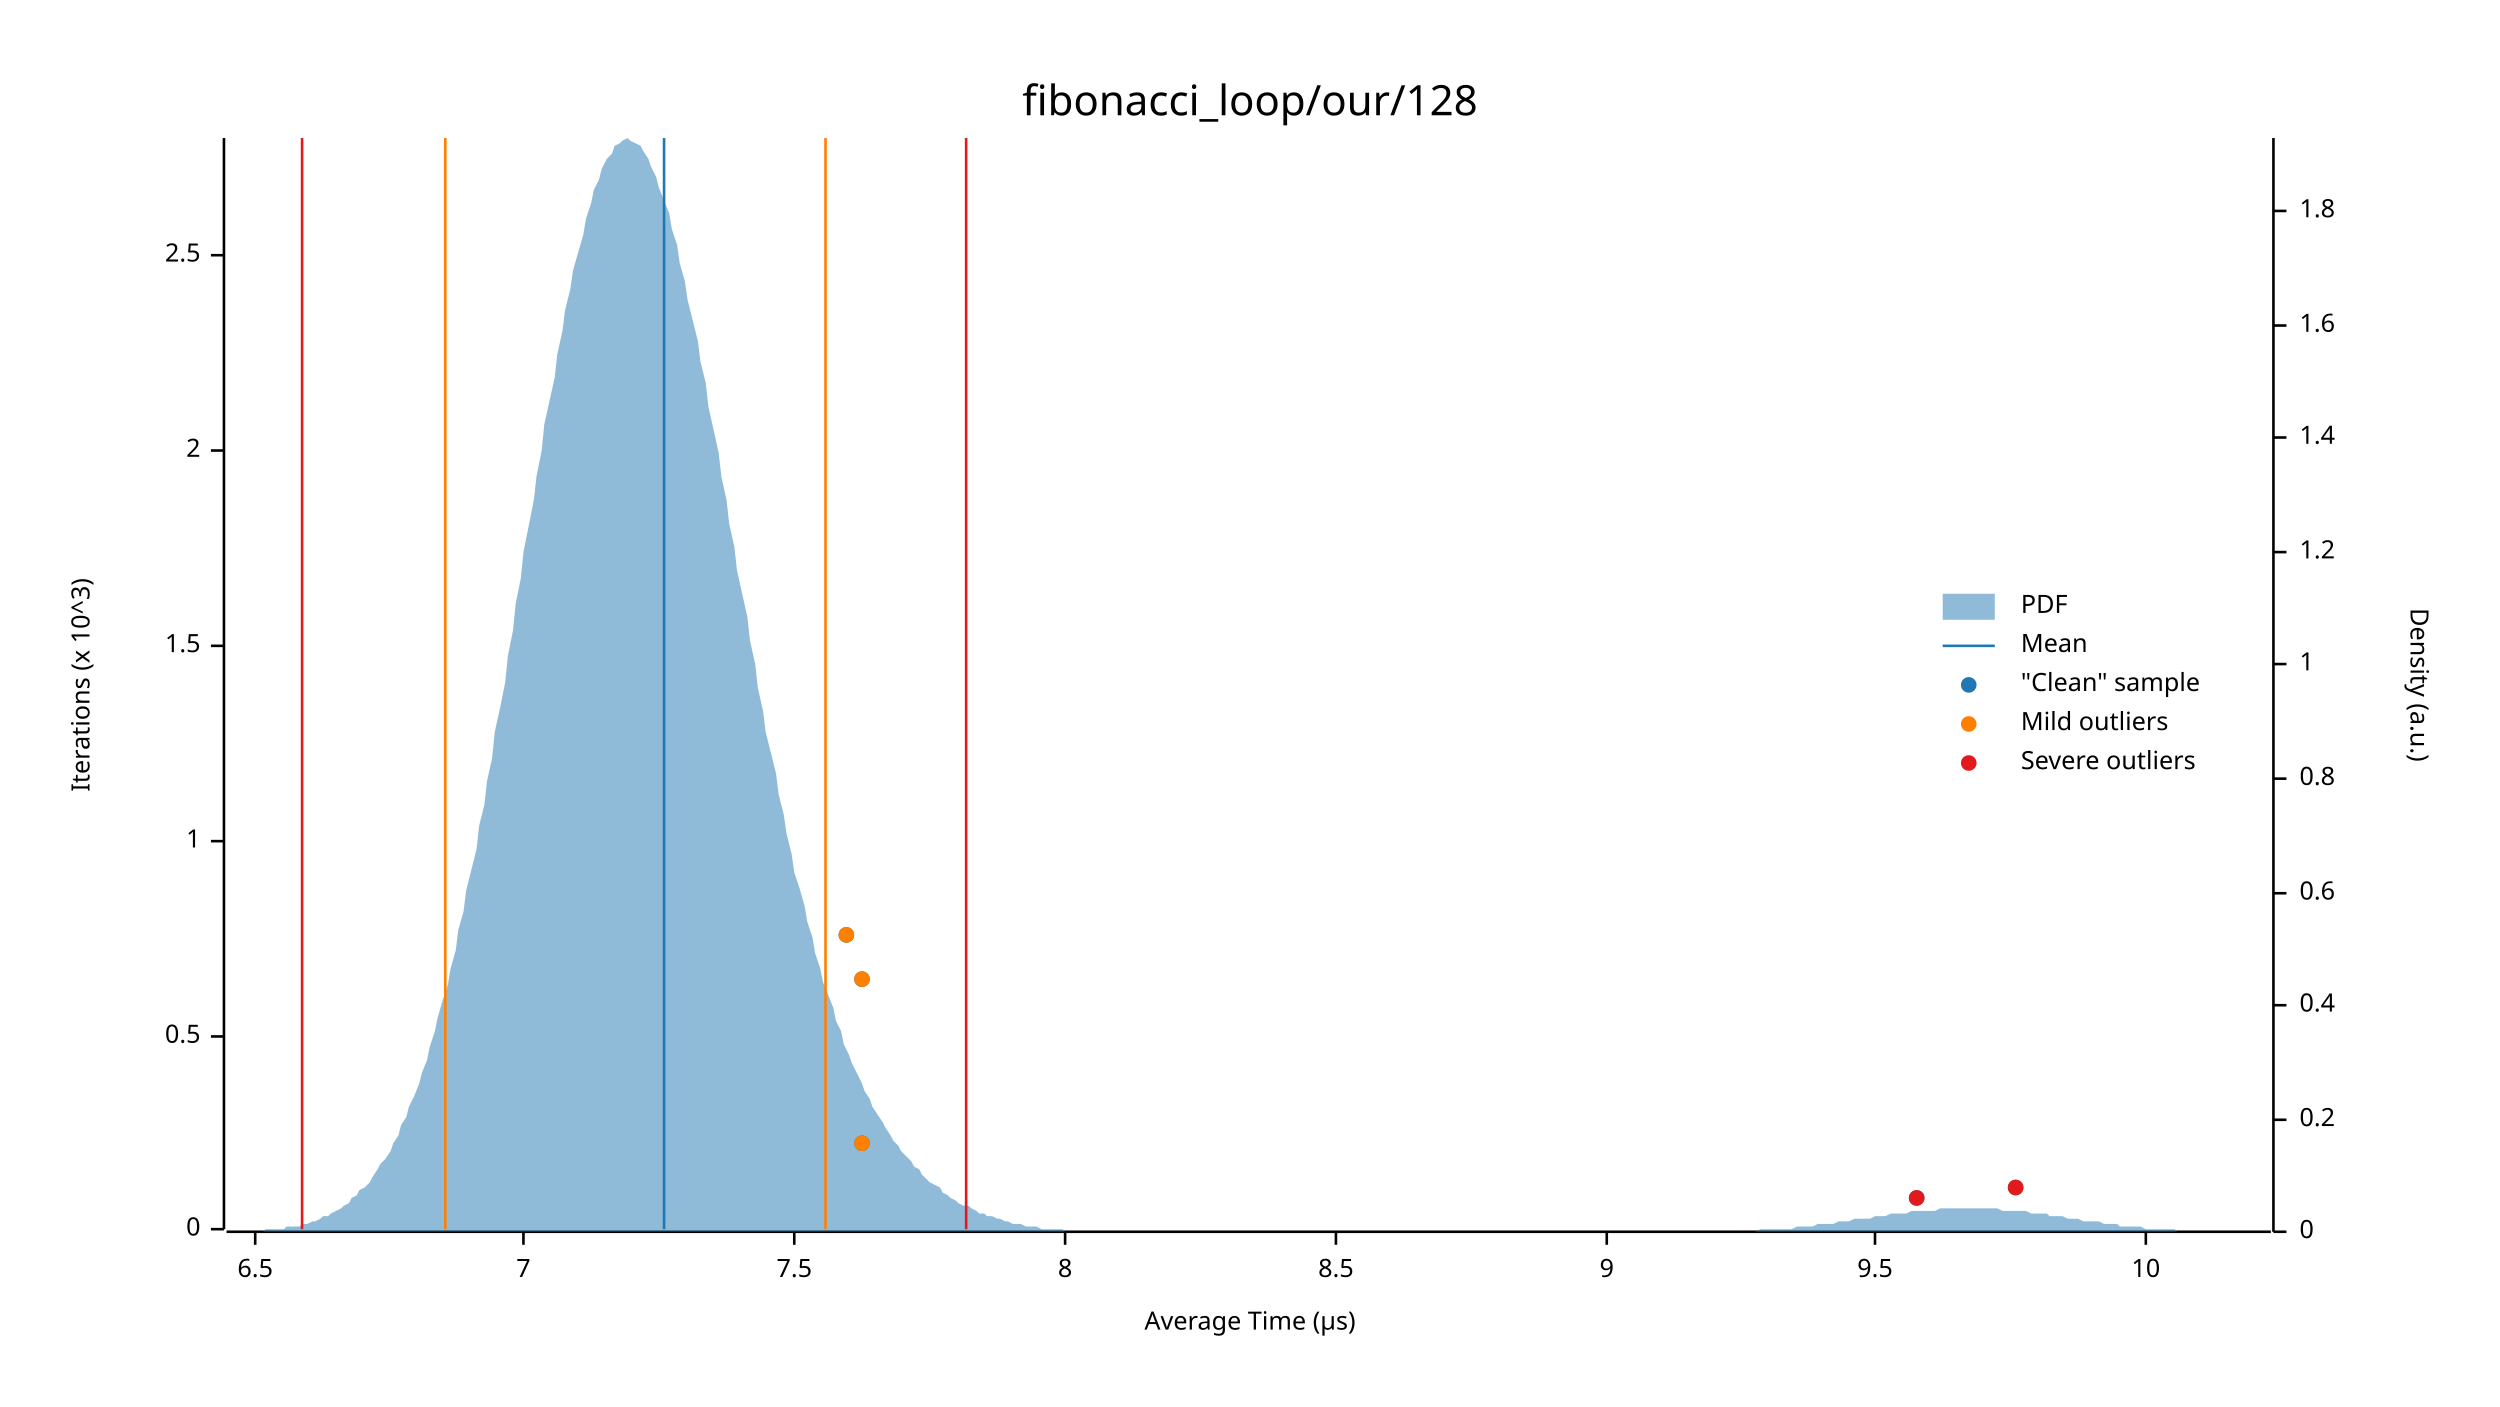
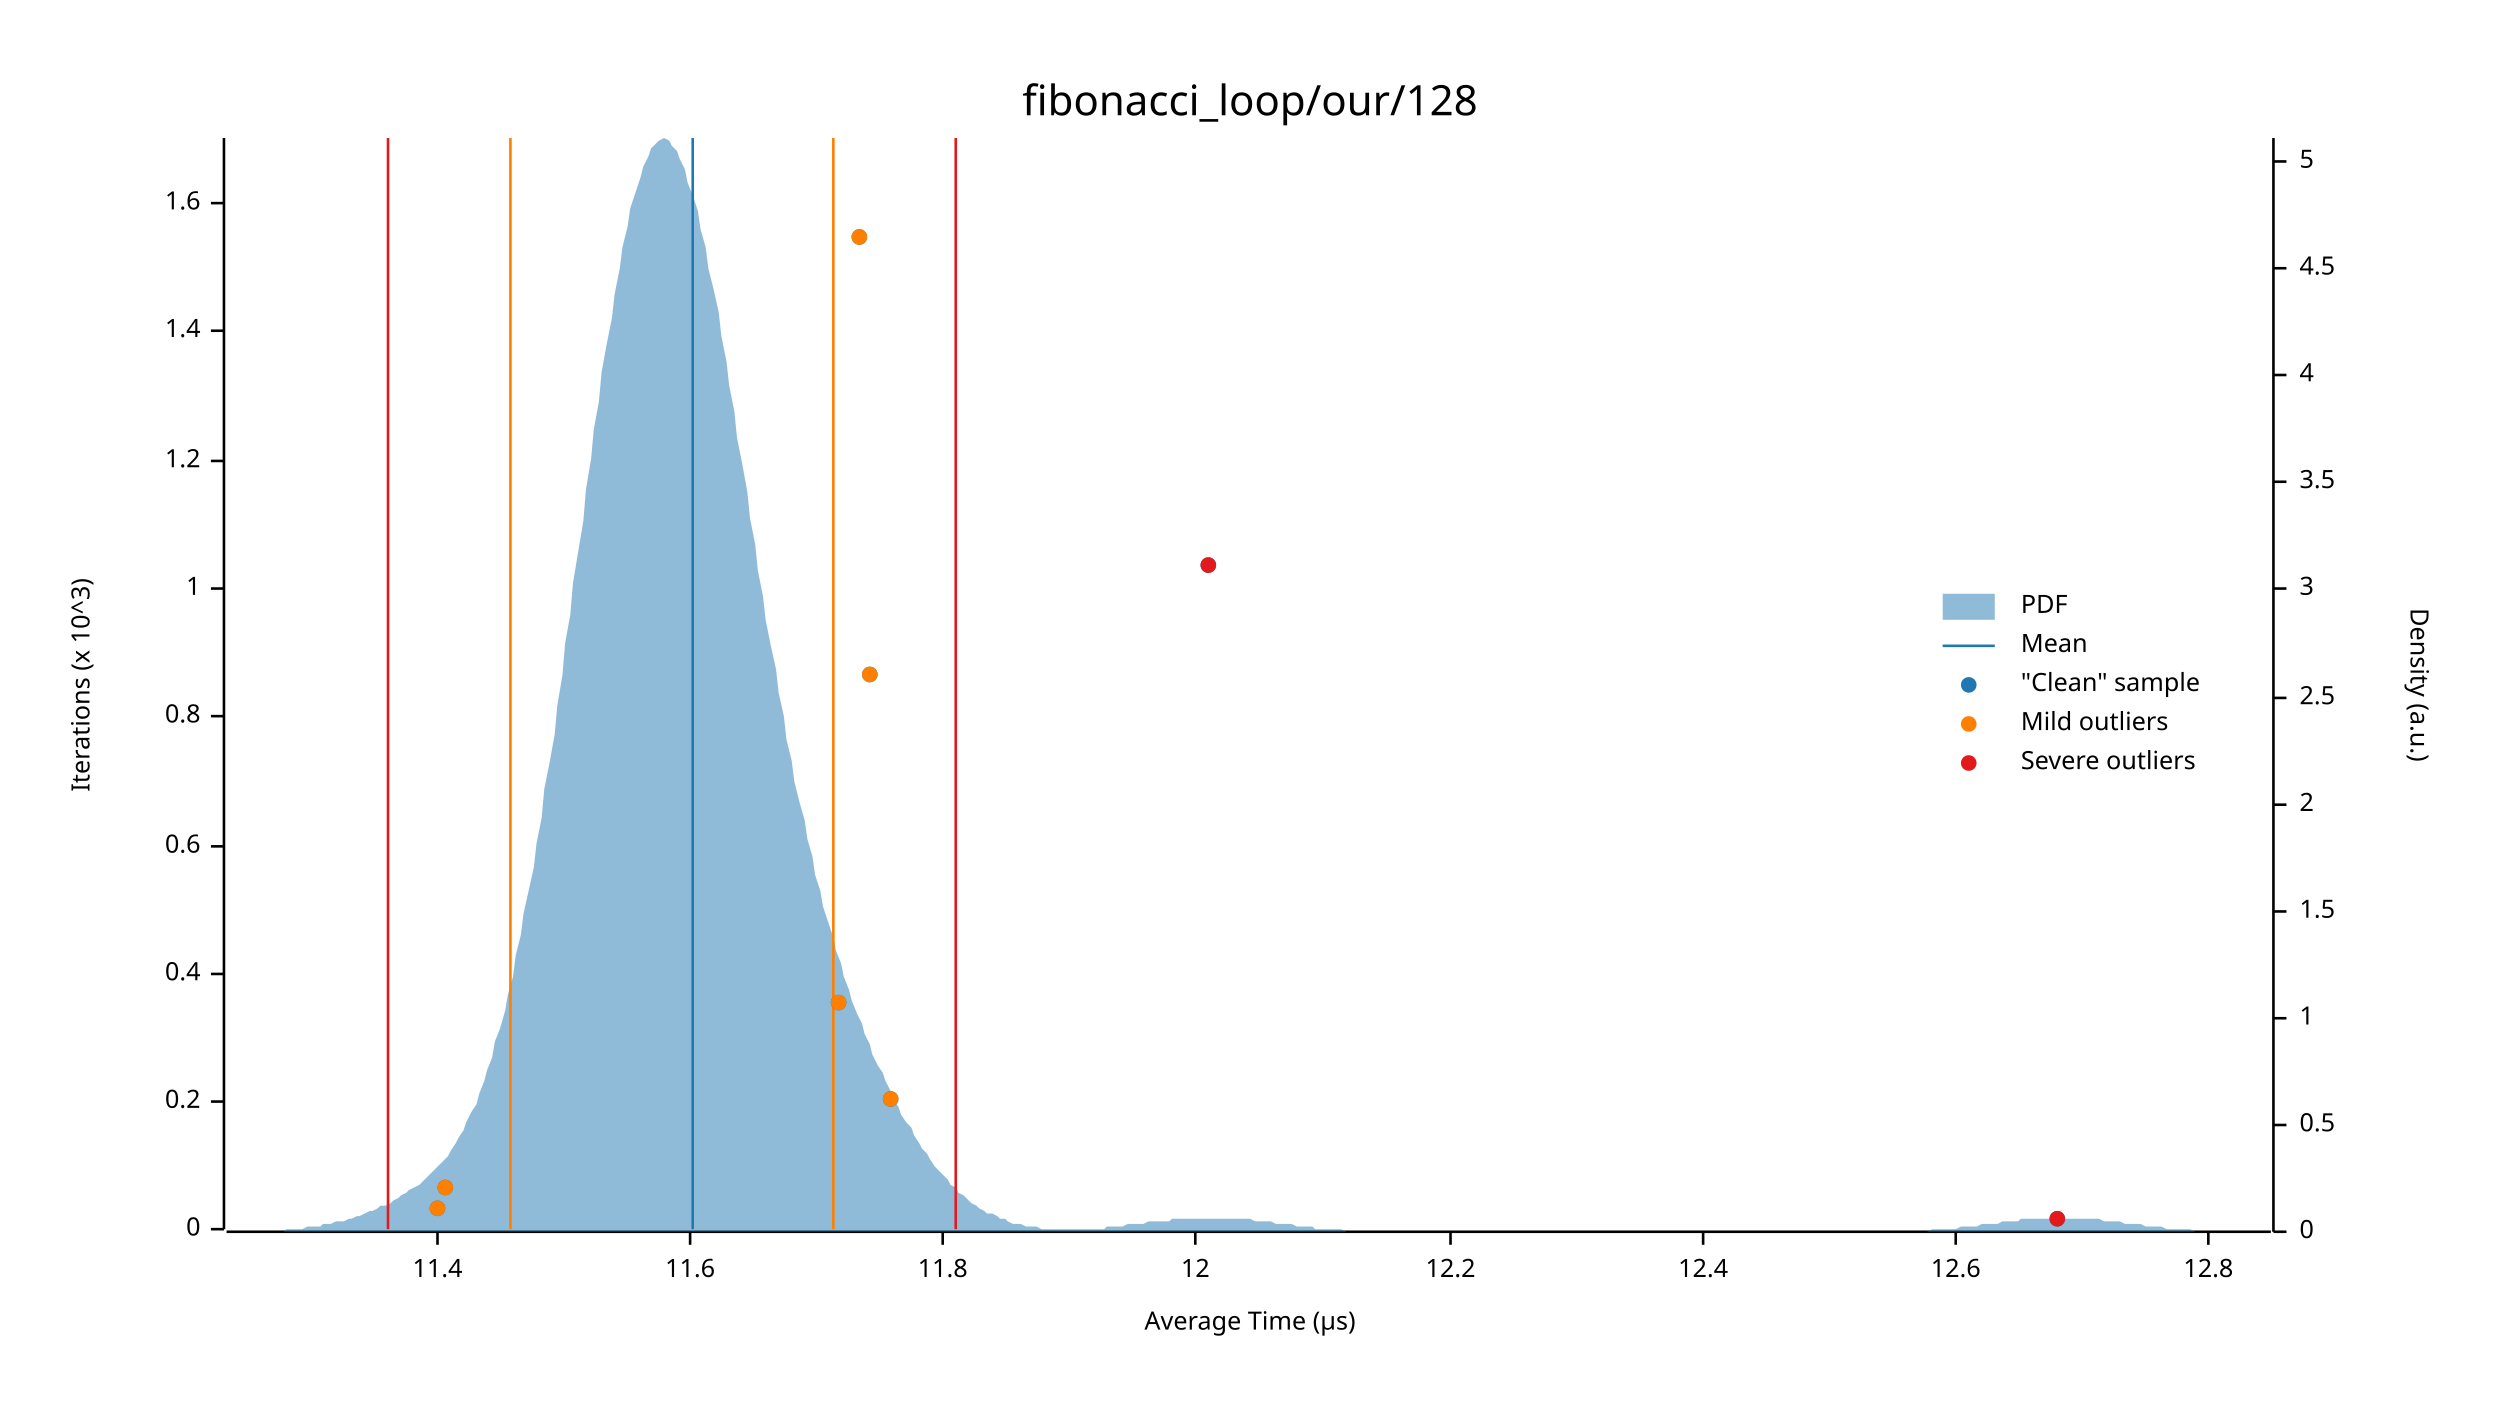
<svg xmlns="http://www.w3.org/2000/svg" width="960" height="540" viewBox="0 0 960 540">
  <text x="480" y="32" dy="0.76em" text-anchor="middle" font-family="sans-serif" font-size="16.129" opacity="1" fill="#000000">
fibonacci_loop/our/128
</text>
  <text x="27" y="263" dy="0.76em" text-anchor="middle" font-family="sans-serif" font-size="9.677" opacity="1" fill="#000000" transform="rotate(270, 27, 263)">
Iterations (x 10^3)
</text>
  <text x="480" y="513" dy="-0.5ex" text-anchor="middle" font-family="sans-serif" font-size="9.677" opacity="1" fill="#000000">
Average Time (µs)
</text>
  <polyline fill="none" opacity="1" stroke="#000000" stroke-width="1" points="86,53 86,472 " />
  <text x="77" y="472" dy="0.5ex" text-anchor="end" font-family="sans-serif" font-size="9.677" opacity="1" fill="#000000">
0
</text>
  <polyline fill="none" opacity="1" stroke="#000000" stroke-width="1" points="81,472 86,472 " />
-   <text x="77" y="398" dy="0.5ex" text-anchor="end" font-family="sans-serif" font-size="9.677" opacity="1" fill="#000000">
- 0.5
+   <text x="77" y="423" dy="0.5ex" text-anchor="end" font-family="sans-serif" font-size="9.677" opacity="1" fill="#000000">
+ 0.2
</text>
-   <polyline fill="none" opacity="1" stroke="#000000" stroke-width="1" points="81,398 86,398 " />
-   <text x="77" y="323" dy="0.5ex" text-anchor="end" font-family="sans-serif" font-size="9.677" opacity="1" fill="#000000">
+   <polyline fill="none" opacity="1" stroke="#000000" stroke-width="1" points="81,423 86,423 " />
+   <text x="77" y="374" dy="0.5ex" text-anchor="end" font-family="sans-serif" font-size="9.677" opacity="1" fill="#000000">
+ 0.4
+ </text>
+   <polyline fill="none" opacity="1" stroke="#000000" stroke-width="1" points="81,374 86,374 " />
+   <text x="77" y="325" dy="0.5ex" text-anchor="end" font-family="sans-serif" font-size="9.677" opacity="1" fill="#000000">
+ 0.6
+ </text>
+   <polyline fill="none" opacity="1" stroke="#000000" stroke-width="1" points="81,325 86,325 " />
+   <text x="77" y="275" dy="0.5ex" text-anchor="end" font-family="sans-serif" font-size="9.677" opacity="1" fill="#000000">
+ 0.8
+ </text>
+   <polyline fill="none" opacity="1" stroke="#000000" stroke-width="1" points="81,275 86,275 " />
+   <text x="77" y="226" dy="0.5ex" text-anchor="end" font-family="sans-serif" font-size="9.677" opacity="1" fill="#000000">
1
</text>
-   <polyline fill="none" opacity="1" stroke="#000000" stroke-width="1" points="81,323 86,323 " />
-   <text x="77" y="248" dy="0.5ex" text-anchor="end" font-family="sans-serif" font-size="9.677" opacity="1" fill="#000000">
- 1.5
+   <polyline fill="none" opacity="1" stroke="#000000" stroke-width="1" points="81,226 86,226 " />
+   <text x="77" y="177" dy="0.5ex" text-anchor="end" font-family="sans-serif" font-size="9.677" opacity="1" fill="#000000">
+ 1.2
</text>
-   <polyline fill="none" opacity="1" stroke="#000000" stroke-width="1" points="81,248 86,248 " />
-   <text x="77" y="173" dy="0.5ex" text-anchor="end" font-family="sans-serif" font-size="9.677" opacity="1" fill="#000000">
- 2
+   <polyline fill="none" opacity="1" stroke="#000000" stroke-width="1" points="81,177 86,177 " />
+   <text x="77" y="127" dy="0.5ex" text-anchor="end" font-family="sans-serif" font-size="9.677" opacity="1" fill="#000000">
+ 1.4
</text>
-   <polyline fill="none" opacity="1" stroke="#000000" stroke-width="1" points="81,173 86,173 " />
-   <text x="77" y="98" dy="0.5ex" text-anchor="end" font-family="sans-serif" font-size="9.677" opacity="1" fill="#000000">
- 2.5
+   <polyline fill="none" opacity="1" stroke="#000000" stroke-width="1" points="81,127 86,127 " />
+   <text x="77" y="78" dy="0.5ex" text-anchor="end" font-family="sans-serif" font-size="9.677" opacity="1" fill="#000000">
+ 1.6
</text>
-   <polyline fill="none" opacity="1" stroke="#000000" stroke-width="1" points="81,98 86,98 " />
+   <polyline fill="none" opacity="1" stroke="#000000" stroke-width="1" points="81,78 86,78 " />
  <polyline fill="none" opacity="1" stroke="#000000" stroke-width="1" points="87,473 872,473 " />
-   <text x="98" y="483" dy="0.76em" text-anchor="middle" font-family="sans-serif" font-size="9.677" opacity="1" fill="#000000">
- 6.5
+   <text x="168" y="483" dy="0.76em" text-anchor="middle" font-family="sans-serif" font-size="9.677" opacity="1" fill="#000000">
+ 11.4
</text>
-   <polyline fill="none" opacity="1" stroke="#000000" stroke-width="1" points="98,473 98,478 " />
-   <text x="201" y="483" dy="0.76em" text-anchor="middle" font-family="sans-serif" font-size="9.677" opacity="1" fill="#000000">
- 7
+   <polyline fill="none" opacity="1" stroke="#000000" stroke-width="1" points="168,473 168,478 " />
+   <text x="265" y="483" dy="0.76em" text-anchor="middle" font-family="sans-serif" font-size="9.677" opacity="1" fill="#000000">
+ 11.6
</text>
-   <polyline fill="none" opacity="1" stroke="#000000" stroke-width="1" points="201,473 201,478 " />
-   <text x="305" y="483" dy="0.76em" text-anchor="middle" font-family="sans-serif" font-size="9.677" opacity="1" fill="#000000">
- 7.5
+   <polyline fill="none" opacity="1" stroke="#000000" stroke-width="1" points="265,473 265,478 " />
+   <text x="362" y="483" dy="0.76em" text-anchor="middle" font-family="sans-serif" font-size="9.677" opacity="1" fill="#000000">
+ 11.8
</text>
-   <polyline fill="none" opacity="1" stroke="#000000" stroke-width="1" points="305,473 305,478 " />
-   <text x="409" y="483" dy="0.76em" text-anchor="middle" font-family="sans-serif" font-size="9.677" opacity="1" fill="#000000">
- 8
+   <polyline fill="none" opacity="1" stroke="#000000" stroke-width="1" points="362,473 362,478 " />
+   <text x="459" y="483" dy="0.76em" text-anchor="middle" font-family="sans-serif" font-size="9.677" opacity="1" fill="#000000">
+ 12
</text>
-   <polyline fill="none" opacity="1" stroke="#000000" stroke-width="1" points="409,473 409,478 " />
-   <text x="513" y="483" dy="0.76em" text-anchor="middle" font-family="sans-serif" font-size="9.677" opacity="1" fill="#000000">
- 8.5
+   <polyline fill="none" opacity="1" stroke="#000000" stroke-width="1" points="459,473 459,478 " />
+   <text x="557" y="483" dy="0.76em" text-anchor="middle" font-family="sans-serif" font-size="9.677" opacity="1" fill="#000000">
+ 12.2
</text>
-   <polyline fill="none" opacity="1" stroke="#000000" stroke-width="1" points="513,473 513,478 " />
-   <text x="617" y="483" dy="0.76em" text-anchor="middle" font-family="sans-serif" font-size="9.677" opacity="1" fill="#000000">
- 9
+   <polyline fill="none" opacity="1" stroke="#000000" stroke-width="1" points="557,473 557,478 " />
+   <text x="654" y="483" dy="0.76em" text-anchor="middle" font-family="sans-serif" font-size="9.677" opacity="1" fill="#000000">
+ 12.4
</text>
-   <polyline fill="none" opacity="1" stroke="#000000" stroke-width="1" points="617,473 617,478 " />
-   <text x="720" y="483" dy="0.76em" text-anchor="middle" font-family="sans-serif" font-size="9.677" opacity="1" fill="#000000">
- 9.5
+   <polyline fill="none" opacity="1" stroke="#000000" stroke-width="1" points="654,473 654,478 " />
+   <text x="751" y="483" dy="0.76em" text-anchor="middle" font-family="sans-serif" font-size="9.677" opacity="1" fill="#000000">
+ 12.6
</text>
-   <polyline fill="none" opacity="1" stroke="#000000" stroke-width="1" points="720,473 720,478 " />
-   <text x="824" y="483" dy="0.76em" text-anchor="middle" font-family="sans-serif" font-size="9.677" opacity="1" fill="#000000">
- 10
+   <polyline fill="none" opacity="1" stroke="#000000" stroke-width="1" points="751,473 751,478 " />
+   <text x="848" y="483" dy="0.76em" text-anchor="middle" font-family="sans-serif" font-size="9.677" opacity="1" fill="#000000">
+ 12.8
</text>
-   <polyline fill="none" opacity="1" stroke="#000000" stroke-width="1" points="824,473 824,478 " />
+   <polyline fill="none" opacity="1" stroke="#000000" stroke-width="1" points="848,473 848,478 " />
  <text x="933" y="263" dy="0.76em" text-anchor="middle" font-family="sans-serif" font-size="9.677" opacity="1" fill="#000000" transform="rotate(90, 933, 263)">
Density (a.u.)
</text>
  <polyline fill="none" opacity="1" stroke="#000000" stroke-width="1" points="873,53 873,473 " />
  <text x="883" y="473" dy="0.5ex" text-anchor="start" font-family="sans-serif" font-size="9.677" opacity="1" fill="#000000">
0
</text>
  <polyline fill="none" opacity="1" stroke="#000000" stroke-width="1" points="873,473 878,473 " />
-   <text x="883" y="430" dy="0.5ex" text-anchor="start" font-family="sans-serif" font-size="9.677" opacity="1" fill="#000000">
- 0.2
+   <text x="883" y="432" dy="0.5ex" text-anchor="start" font-family="sans-serif" font-size="9.677" opacity="1" fill="#000000">
+ 0.5
</text>
-   <polyline fill="none" opacity="1" stroke="#000000" stroke-width="1" points="873,430 878,430 " />
-   <text x="883" y="386" dy="0.5ex" text-anchor="start" font-family="sans-serif" font-size="9.677" opacity="1" fill="#000000">
- 0.4
- </text>
-   <polyline fill="none" opacity="1" stroke="#000000" stroke-width="1" points="873,386 878,386 " />
-   <text x="883" y="343" dy="0.5ex" text-anchor="start" font-family="sans-serif" font-size="9.677" opacity="1" fill="#000000">
- 0.6
- </text>
-   <polyline fill="none" opacity="1" stroke="#000000" stroke-width="1" points="873,343 878,343 " />
-   <text x="883" y="299" dy="0.5ex" text-anchor="start" font-family="sans-serif" font-size="9.677" opacity="1" fill="#000000">
- 0.8
- </text>
-   <polyline fill="none" opacity="1" stroke="#000000" stroke-width="1" points="873,299 878,299 " />
-   <text x="883" y="255" dy="0.5ex" text-anchor="start" font-family="sans-serif" font-size="9.677" opacity="1" fill="#000000">
+   <polyline fill="none" opacity="1" stroke="#000000" stroke-width="1" points="873,432 878,432 " />
+   <text x="883" y="391" dy="0.5ex" text-anchor="start" font-family="sans-serif" font-size="9.677" opacity="1" fill="#000000">
1
</text>
-   <polyline fill="none" opacity="1" stroke="#000000" stroke-width="1" points="873,255 878,255 " />
-   <text x="883" y="212" dy="0.5ex" text-anchor="start" font-family="sans-serif" font-size="9.677" opacity="1" fill="#000000">
- 1.2
+   <polyline fill="none" opacity="1" stroke="#000000" stroke-width="1" points="873,391 878,391 " />
+   <text x="883" y="350" dy="0.5ex" text-anchor="start" font-family="sans-serif" font-size="9.677" opacity="1" fill="#000000">
+ 1.5
</text>
-   <polyline fill="none" opacity="1" stroke="#000000" stroke-width="1" points="873,212 878,212 " />
-   <text x="883" y="168" dy="0.5ex" text-anchor="start" font-family="sans-serif" font-size="9.677" opacity="1" fill="#000000">
- 1.4
+   <polyline fill="none" opacity="1" stroke="#000000" stroke-width="1" points="873,350 878,350 " />
+   <text x="883" y="309" dy="0.5ex" text-anchor="start" font-family="sans-serif" font-size="9.677" opacity="1" fill="#000000">
+ 2
</text>
-   <polyline fill="none" opacity="1" stroke="#000000" stroke-width="1" points="873,168 878,168 " />
-   <text x="883" y="125" dy="0.5ex" text-anchor="start" font-family="sans-serif" font-size="9.677" opacity="1" fill="#000000">
- 1.6
+   <polyline fill="none" opacity="1" stroke="#000000" stroke-width="1" points="873,309 878,309 " />
+   <text x="883" y="268" dy="0.5ex" text-anchor="start" font-family="sans-serif" font-size="9.677" opacity="1" fill="#000000">
+ 2.5
</text>
-   <polyline fill="none" opacity="1" stroke="#000000" stroke-width="1" points="873,125 878,125 " />
-   <text x="883" y="81" dy="0.5ex" text-anchor="start" font-family="sans-serif" font-size="9.677" opacity="1" fill="#000000">
- 1.8
+   <polyline fill="none" opacity="1" stroke="#000000" stroke-width="1" points="873,268 878,268 " />
+   <text x="883" y="226" dy="0.5ex" text-anchor="start" font-family="sans-serif" font-size="9.677" opacity="1" fill="#000000">
+ 3
</text>
-   <polyline fill="none" opacity="1" stroke="#000000" stroke-width="1" points="873,81 878,81 " />
-   <polygon opacity="0.5" fill="#1F78B4" points="87,473 88,473 90,473 91,473 93,473 94,473 96,473 98,473 99,473 101,473 102,472 104,472 105,472 107,472 109,472 110,471 112,471 113,471 115,471 116,470 118,470 120,469 121,469 123,468 124,467 126,467 127,466 129,465 131,464 132,463 134,462 135,460 137,459 138,457 140,456 142,454 143,452 145,449 146,447 148,445 150,442 151,439 153,436 154,432 156,429 157,425 159,421 161,416 162,412 164,407 165,402 167,396 168,391 170,384 172,378 173,372 175,365 176,357 178,350 179,342 181,334 183,326 184,317 186,309 187,300 189,291 190,281 192,272 194,262 195,252 197,242 198,232 200,222 201,212 203,202 205,192 206,183 208,173 209,163 211,154 213,145 214,136 216,127 217,119 219,111 220,104 222,97 224,90 225,84 227,78 228,73 230,69 231,65 233,61 235,59 236,56 238,55 239,54 241,53 242,54 244,55 246,56 247,58 249,61 250,64 252,68 253,72 255,77 257,82 258,88 260,94 261,101 263,108 264,115 266,123 268,131 269,139 271,147 272,156 274,165 276,174 277,183 279,192 280,201 282,210 283,219 285,228 287,237 288,246 290,255 291,264 293,273 294,281 296,289 298,297 299,305 301,313 302,320 304,328 305,335 307,341 309,348 310,354 312,360 313,366 315,372 316,377 318,382 320,387 321,392 323,396 324,401 326,405 327,408 329,412 331,416 332,419 334,422 335,425 337,428 339,431 340,433 342,436 343,438 345,440 346,442 348,444 350,446 351,448 353,449 354,451 356,453 357,454 359,455 361,456 362,458 364,459 365,460 367,461 368,462 370,463 372,463 373,464 375,465 376,466 378,466 379,467 381,467 383,468 384,468 386,469 387,469 389,470 391,470 392,470 394,471 395,471 397,471 398,471 400,472 402,472 403,472 405,472 406,472 408,472 409,473 411,473 413,473 414,473 416,473 417,473 419,473 420,473 422,473 424,473 425,473 427,473 428,473 430,473 431,473 433,473 435,473 436,473 438,473 439,473 441,473 442,473 444,473 446,473 447,473 449,473 450,473 452,473 454,473 455,473 457,473 458,473 460,473 461,473 463,473 465,473 466,473 468,473 469,473 471,473 472,473 474,473 476,473 477,473 479,473 480,473 482,473 483,473 485,473 487,473 488,473 490,473 491,473 493,473 494,473 496,473 498,473 499,473 501,473 502,473 504,473 505,473 507,473 509,473 510,473 512,473 513,473 515,473 517,473 518,473 520,473 521,473 523,473 524,473 526,473 528,473 529,473 531,473 532,473 534,473 535,473 537,473 539,473 540,473 542,473 543,473 545,473 546,473 548,473 550,473 551,473 553,473 554,473 556,473 557,473 559,473 561,473 562,473 564,473 565,473 567,473 568,473 570,473 572,473 573,473 575,473 576,473 578,473 580,473 581,473 583,473 584,473 586,473 587,473 589,473 591,473 592,473 594,473 595,473 597,473 598,473 600,473 602,473 603,473 605,473 606,473 608,473 609,473 611,473 613,473 614,473 616,473 617,473 619,473 620,473 622,473 624,473 625,473 627,473 628,473 630,473 632,473 633,473 635,473 636,473 638,473 639,473 641,473 643,473 644,473 646,473 647,473 649,473 650,473 652,473 654,473 655,473 657,473 658,473 660,473 661,473 663,473 665,473 666,473 668,473 669,473 671,473 672,473 674,473 676,472 677,472 679,472 680,472 682,472 683,472 685,472 687,472 688,472 690,471 691,471 693,471 695,471 696,471 698,470 699,470 701,470 702,470 704,470 706,469 707,469 709,469 710,469 712,468 713,468 715,468 717,468 718,468 720,467 721,467 723,467 724,467 726,466 728,466 729,466 731,466 732,466 734,465 735,465 737,465 739,465 740,465 742,465 743,465 745,464 746,464 748,464 750,464 751,464 753,464 754,464 756,464 758,464 759,464 761,464 762,464 764,464 765,464 767,464 769,465 770,465 772,465 773,465 775,465 776,465 778,465 780,466 781,466 783,466 784,466 786,466 787,467 789,467 791,467 792,467 794,468 795,468 797,468 798,468 800,469 802,469 803,469 805,469 806,469 808,470 809,470 811,470 813,470 814,471 816,471 817,471 819,471 821,471 822,471 824,472 825,472 827,472 828,472 830,472 832,472 833,472 835,472 836,473 838,473 839,473 841,473 843,473 844,473 846,473 847,473 849,473 850,473 852,473 854,473 855,473 857,473 858,473 860,473 861,473 863,473 865,473 866,473 868,473 869,473 871,473 873,473 873,473 87,473 " />
-   <polyline fill="none" opacity="1" stroke="#1F78B4" stroke-width="1" points="255,472 255,53 " />
-   <polyline fill="none" opacity="1" stroke="#FF7F00" stroke-width="1" points="171,472 171,53 " />
-   <polyline fill="none" opacity="1" stroke="#FF7F00" stroke-width="1" points="317,472 317,53 " />
-   <polyline fill="none" opacity="1" stroke="#E31A1C" stroke-width="1" points="116,472 116,53 " />
-   <polyline fill="none" opacity="1" stroke="#E31A1C" stroke-width="1" points="371,472 371,53 " />
-   <circle cx="736" cy="460" r="3" opacity="1" fill="#1F78B4" stroke="none" stroke-width="1" />
-   <circle cx="774" cy="456" r="3" opacity="1" fill="#1F78B4" stroke="none" stroke-width="1" />
-   <circle cx="331" cy="439" r="3" opacity="1" fill="#1F78B4" stroke="none" stroke-width="1" />
-   <circle cx="331" cy="376" r="3" opacity="1" fill="#1F78B4" stroke="none" stroke-width="1" />
-   <circle cx="325" cy="359" r="3" opacity="1" fill="#1F78B4" stroke="none" stroke-width="1" />
-   <circle cx="331" cy="439" r="3" opacity="1" fill="#FF7F00" stroke="none" stroke-width="1" />
-   <circle cx="331" cy="376" r="3" opacity="1" fill="#FF7F00" stroke="none" stroke-width="1" />
-   <circle cx="325" cy="359" r="3" opacity="1" fill="#FF7F00" stroke="none" stroke-width="1" />
-   <circle cx="736" cy="460" r="3" opacity="1" fill="#E31A1C" stroke="none" stroke-width="1" />
-   <circle cx="774" cy="456" r="3" opacity="1" fill="#E31A1C" stroke="none" stroke-width="1" />
+   <polyline fill="none" opacity="1" stroke="#000000" stroke-width="1" points="873,226 878,226 " />
+   <text x="883" y="185" dy="0.5ex" text-anchor="start" font-family="sans-serif" font-size="9.677" opacity="1" fill="#000000">
+ 3.5
+ </text>
+   <polyline fill="none" opacity="1" stroke="#000000" stroke-width="1" points="873,185 878,185 " />
+   <text x="883" y="144" dy="0.5ex" text-anchor="start" font-family="sans-serif" font-size="9.677" opacity="1" fill="#000000">
+ 4
+ </text>
+   <polyline fill="none" opacity="1" stroke="#000000" stroke-width="1" points="873,144 878,144 " />
+   <text x="883" y="103" dy="0.5ex" text-anchor="start" font-family="sans-serif" font-size="9.677" opacity="1" fill="#000000">
+ 4.5
+ </text>
+   <polyline fill="none" opacity="1" stroke="#000000" stroke-width="1" points="873,103 878,103 " />
+   <text x="883" y="62" dy="0.5ex" text-anchor="start" font-family="sans-serif" font-size="9.677" opacity="1" fill="#000000">
+ 5
+ </text>
+   <polyline fill="none" opacity="1" stroke="#000000" stroke-width="1" points="873,62 878,62 " />
+   <polygon opacity="0.5" fill="#1F78B4" points="87,473 88,473 90,473 91,473 93,473 94,473 96,473 98,473 99,473 101,473 102,473 104,473 105,473 107,473 109,473 110,472 112,472 113,472 115,472 116,472 118,471 120,471 121,471 123,471 124,470 126,470 127,470 129,469 131,469 132,469 134,468 135,468 137,467 138,467 140,466 142,465 143,465 145,464 146,463 148,463 150,462 151,461 153,460 154,459 156,458 157,457 159,456 161,455 162,454 164,452 165,451 167,449 168,448 170,446 172,444 173,442 175,439 176,437 178,434 179,431 181,427 183,424 184,420 186,415 187,411 189,406 190,400 192,395 194,388 195,382 197,375 198,367 200,359 201,351 203,342 205,333 206,324 208,314 209,303 211,293 213,282 214,271 216,259 217,247 219,236 220,224 222,212 224,200 225,188 227,176 228,165 230,154 231,143 233,132 235,122 236,113 238,103 239,95 241,87 242,80 244,74 246,68 247,64 249,60 250,57 252,55 253,54 255,53 257,54 258,56 260,58 261,61 263,65 264,70 266,75 268,81 269,88 271,95 272,103 274,111 276,120 277,129 279,139 280,148 282,158 283,168 285,178 287,189 288,199 290,209 291,219 293,229 294,238 296,248 298,257 299,266 301,275 302,284 304,292 305,300 307,308 309,315 310,322 312,329 313,336 315,342 316,348 318,354 320,360 321,365 323,370 324,375 326,380 327,384 329,389 331,393 332,397 334,401 335,405 337,409 339,412 340,415 342,419 343,422 345,425 346,428 348,431 350,433 351,436 353,439 354,441 356,443 357,445 359,448 361,450 362,451 364,453 365,455 367,456 368,458 370,459 372,461 373,462 375,463 376,464 378,465 379,466 381,466 383,467 384,468 386,468 387,469 389,470 391,470 392,470 394,471 395,471 397,471 398,471 400,472 402,472 403,472 405,472 406,472 408,472 409,472 411,472 413,472 414,472 416,472 417,472 419,472 420,472 422,472 424,472 425,471 427,471 428,471 430,471 431,471 433,470 435,470 436,470 438,470 439,470 441,469 442,469 444,469 446,469 447,469 449,469 450,468 452,468 454,468 455,468 457,468 458,468 460,468 461,468 463,468 465,468 466,468 468,468 469,468 471,468 472,468 474,468 476,468 477,468 479,468 480,468 482,469 483,469 485,469 487,469 488,469 490,470 491,470 493,470 494,470 496,470 498,471 499,471 501,471 502,471 504,471 505,472 507,472 509,472 510,472 512,472 513,472 515,472 517,473 518,473 520,473 521,473 523,473 524,473 526,473 528,473 529,473 531,473 532,473 534,473 535,473 537,473 539,473 540,473 542,473 543,473 545,473 546,473 548,473 550,473 551,473 553,473 554,473 556,473 557,473 559,473 561,473 562,473 564,473 565,473 567,473 568,473 570,473 572,473 573,473 575,473 576,473 578,473 580,473 581,473 583,473 584,473 586,473 587,473 589,473 591,473 592,473 594,473 595,473 597,473 598,473 600,473 602,473 603,473 605,473 606,473 608,473 609,473 611,473 613,473 614,473 616,473 617,473 619,473 620,473 622,473 624,473 625,473 627,473 628,473 630,473 632,473 633,473 635,473 636,473 638,473 639,473 641,473 643,473 644,473 646,473 647,473 649,473 650,473 652,473 654,473 655,473 657,473 658,473 660,473 661,473 663,473 665,473 666,473 668,473 669,473 671,473 672,473 674,473 676,473 677,473 679,473 680,473 682,473 683,473 685,473 687,473 688,473 690,473 691,473 693,473 695,473 696,473 698,473 699,473 701,473 702,473 704,473 706,473 707,473 709,473 710,473 712,473 713,473 715,473 717,473 718,473 720,473 721,473 723,473 724,473 726,473 728,473 729,473 731,473 732,473 734,473 735,473 737,473 739,473 740,473 742,472 743,472 745,472 746,472 748,472 750,472 751,472 753,471 754,471 756,471 758,471 759,471 761,470 762,470 764,470 765,470 767,470 769,469 770,469 772,469 773,469 775,469 776,468 778,468 780,468 781,468 783,468 784,468 786,468 787,468 789,468 791,468 792,468 794,468 795,468 797,468 798,468 800,468 802,468 803,468 805,468 806,468 808,469 809,469 811,469 813,469 814,469 816,470 817,470 819,470 821,470 822,470 824,471 825,471 827,471 828,471 830,471 832,472 833,472 835,472 836,472 838,472 839,472 841,472 843,473 844,473 846,473 847,473 849,473 850,473 852,473 854,473 855,473 857,473 858,473 860,473 861,473 863,473 865,473 866,473 868,473 869,473 871,473 873,473 873,473 87,473 " />
+   <polyline fill="none" opacity="1" stroke="#1F78B4" stroke-width="1" points="266,472 266,53 " />
+   <polyline fill="none" opacity="1" stroke="#FF7F00" stroke-width="1" points="196,472 196,53 " />
+   <polyline fill="none" opacity="1" stroke="#FF7F00" stroke-width="1" points="320,472 320,53 " />
+   <polyline fill="none" opacity="1" stroke="#E31A1C" stroke-width="1" points="149,472 149,53 " />
+   <polyline fill="none" opacity="1" stroke="#E31A1C" stroke-width="1" points="367,472 367,53 " />
+   <circle cx="790" cy="468" r="3" opacity="1" fill="#1F78B4" stroke="none" stroke-width="1" />
+   <circle cx="168" cy="464" r="3" opacity="1" fill="#1F78B4" stroke="none" stroke-width="1" />
+   <circle cx="171" cy="456" r="3" opacity="1" fill="#1F78B4" stroke="none" stroke-width="1" />
+   <circle cx="342" cy="422" r="3" opacity="1" fill="#1F78B4" stroke="none" stroke-width="1" />
+   <circle cx="322" cy="385" r="3" opacity="1" fill="#1F78B4" stroke="none" stroke-width="1" />
+   <circle cx="334" cy="259" r="3" opacity="1" fill="#1F78B4" stroke="none" stroke-width="1" />
+   <circle cx="464" cy="217" r="3" opacity="1" fill="#1F78B4" stroke="none" stroke-width="1" />
+   <circle cx="330" cy="91" r="3" opacity="1" fill="#1F78B4" stroke="none" stroke-width="1" />
+   <circle cx="168" cy="464" r="3" opacity="1" fill="#FF7F00" stroke="none" stroke-width="1" />
+   <circle cx="171" cy="456" r="3" opacity="1" fill="#FF7F00" stroke="none" stroke-width="1" />
+   <circle cx="342" cy="422" r="3" opacity="1" fill="#FF7F00" stroke="none" stroke-width="1" />
+   <circle cx="322" cy="385" r="3" opacity="1" fill="#FF7F00" stroke="none" stroke-width="1" />
+   <circle cx="334" cy="259" r="3" opacity="1" fill="#FF7F00" stroke="none" stroke-width="1" />
+   <circle cx="330" cy="91" r="3" opacity="1" fill="#FF7F00" stroke="none" stroke-width="1" />
+   <circle cx="790" cy="468" r="3" opacity="1" fill="#E31A1C" stroke="none" stroke-width="1" />
+   <circle cx="464" cy="217" r="3" opacity="1" fill="#E31A1C" stroke="none" stroke-width="1" />
  <text x="776" y="228" dy="0.76em" text-anchor="start" font-family="sans-serif" font-size="9.677" opacity="1" fill="#000000">
PDF
</text>
  <text x="776" y="243" dy="0.76em" text-anchor="start" font-family="sans-serif" font-size="9.677" opacity="1" fill="#000000">
Mean
</text>
  <text x="776" y="258" dy="0.76em" text-anchor="start" font-family="sans-serif" font-size="9.677" opacity="1" fill="#000000">
"Clean" sample
</text>
  <text x="776" y="273" dy="0.76em" text-anchor="start" font-family="sans-serif" font-size="9.677" opacity="1" fill="#000000">
Mild outliers
</text>
  <text x="776" y="288" dy="0.76em" text-anchor="start" font-family="sans-serif" font-size="9.677" opacity="1" fill="#000000">
Severe outliers
</text>
  <rect x="746" y="228" width="20" height="10" opacity="0.5" fill="#1F78B4" stroke="none" />
  <polyline fill="none" opacity="1" stroke="#1F78B4" stroke-width="1" points="746,248 766,248 " />
  <circle cx="756" cy="263" r="3" opacity="1" fill="#1F78B4" stroke="none" stroke-width="1" />
  <circle cx="756" cy="278" r="3" opacity="1" fill="#FF7F00" stroke="none" stroke-width="1" />
  <circle cx="756" cy="293" r="3" opacity="1" fill="#E31A1C" stroke="none" stroke-width="1" />
</svg>
